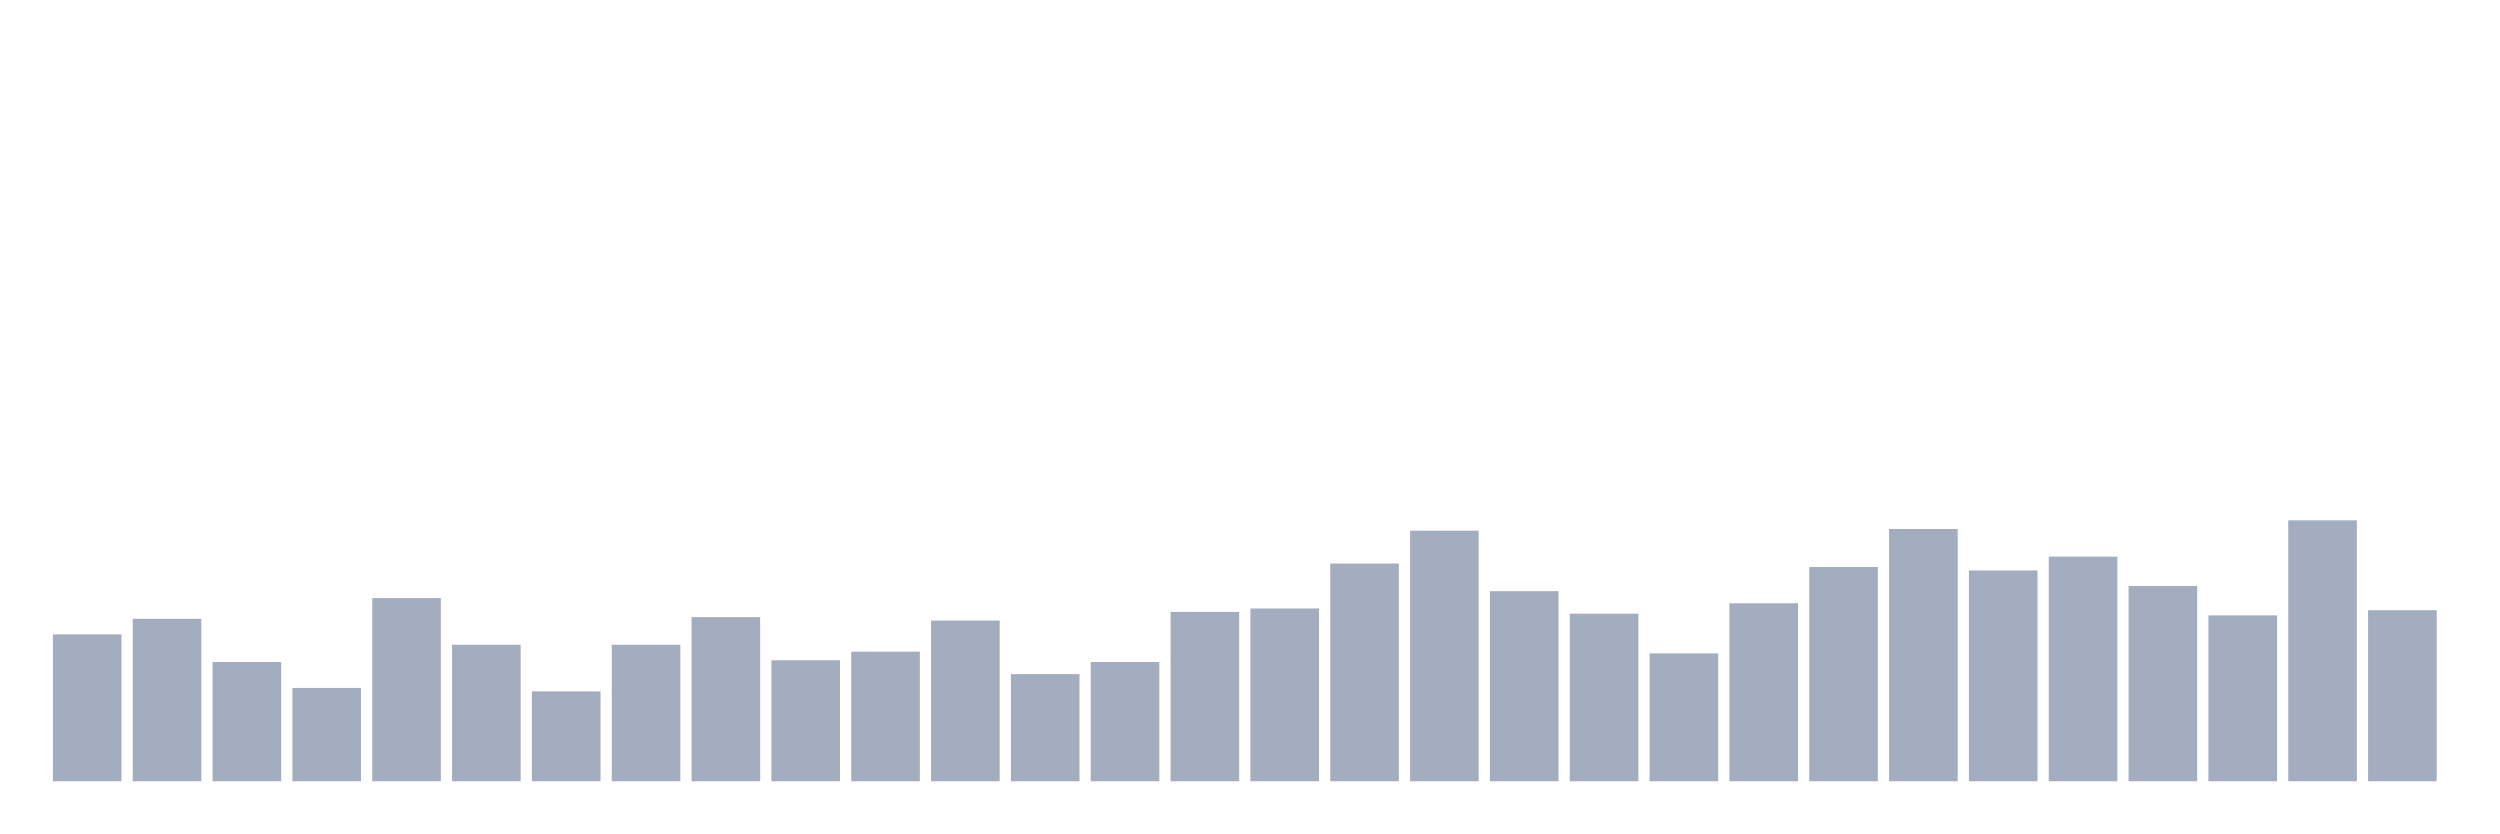
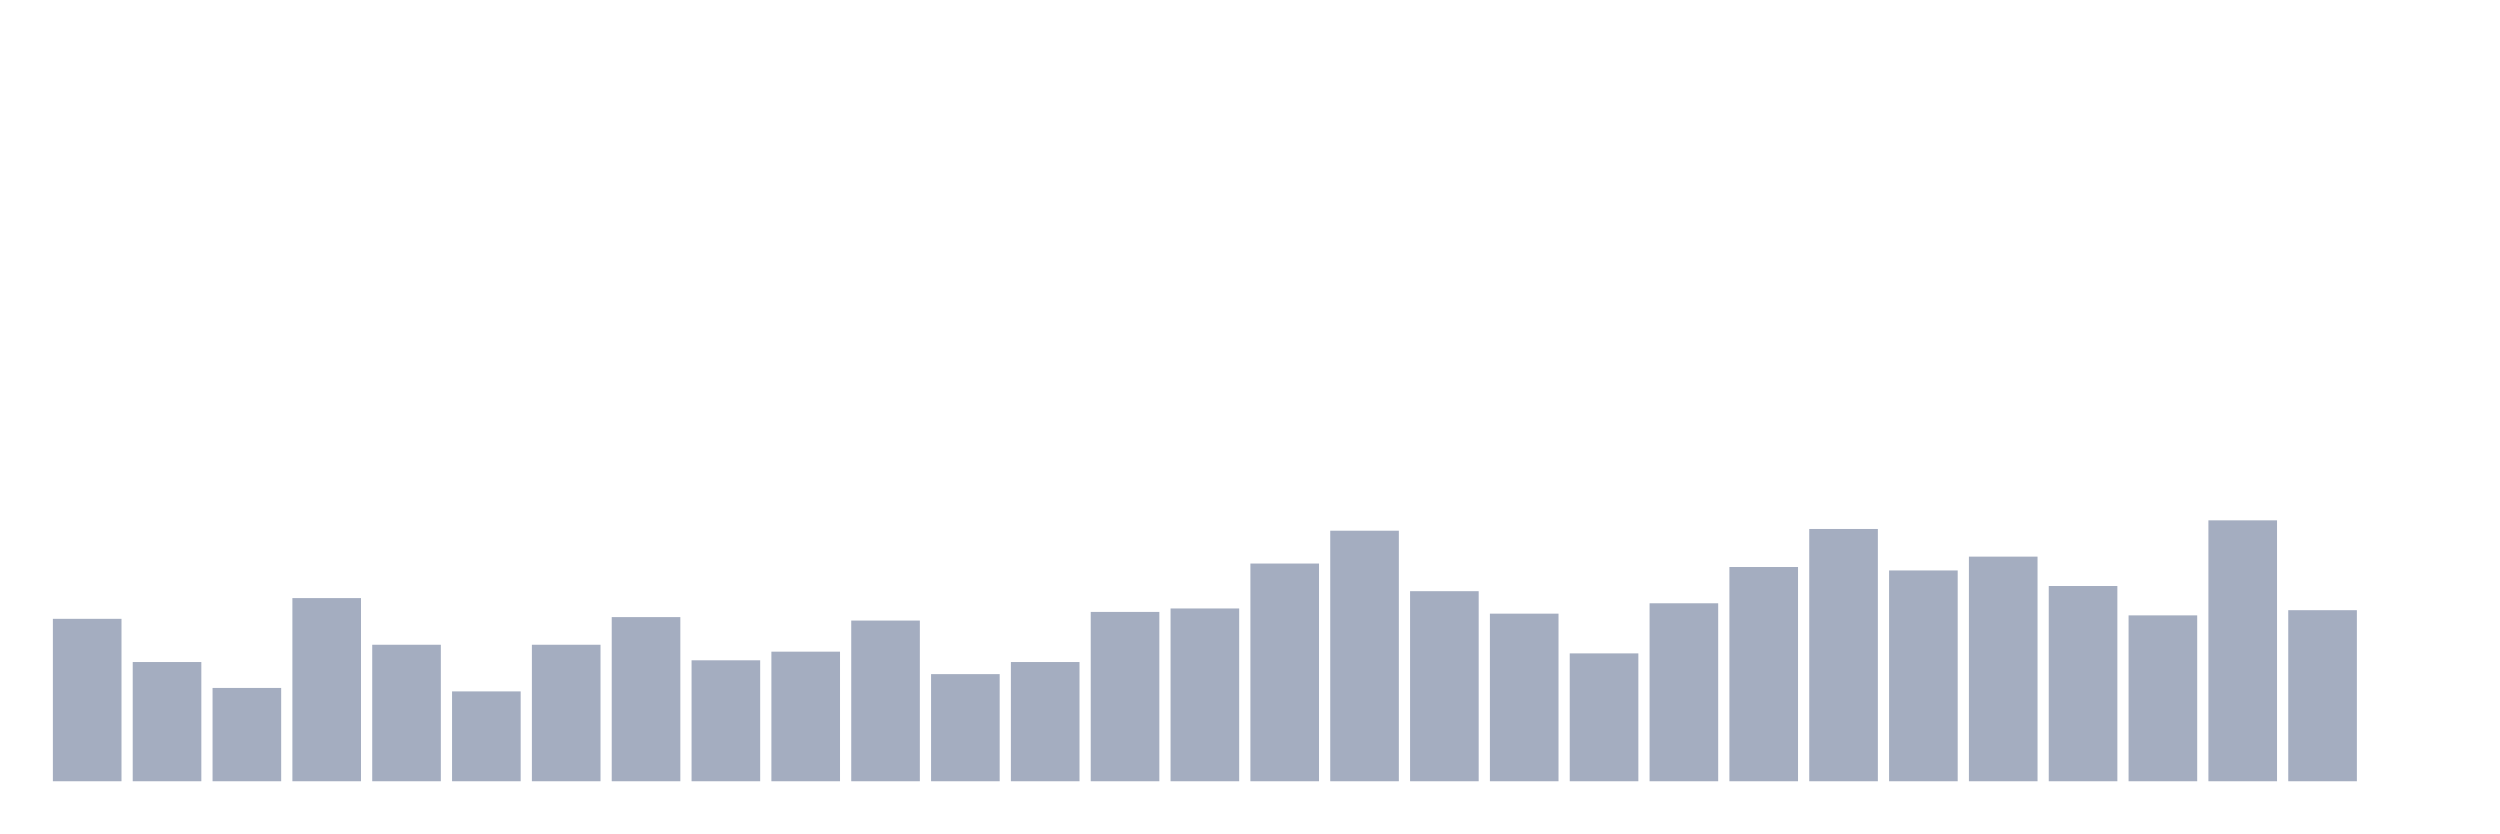
<svg xmlns="http://www.w3.org/2000/svg" viewBox="0 0 480 160">
  <g transform="translate(10,10)">
-     <rect class="bar" x="0.153" width="13.175" y="111.801" height="28.199" fill="rgb(164,173,192)" />
-     <rect class="bar" x="15.482" width="13.175" y="108.815" height="31.185" fill="rgb(164,173,192)" />
-     <rect class="bar" x="30.81" width="13.175" y="117.109" height="22.891" fill="rgb(164,173,192)" />
-     <rect class="bar" x="46.138" width="13.175" y="122.085" height="17.915" fill="rgb(164,173,192)" />
-     <rect class="bar" x="61.466" width="13.175" y="104.834" height="35.166" fill="rgb(164,173,192)" />
-     <rect class="bar" x="76.794" width="13.175" y="113.791" height="26.209" fill="rgb(164,173,192)" />
-     <rect class="bar" x="92.123" width="13.175" y="122.749" height="17.251" fill="rgb(164,173,192)" />
-     <rect class="bar" x="107.451" width="13.175" y="113.791" height="26.209" fill="rgb(164,173,192)" />
-     <rect class="bar" x="122.779" width="13.175" y="108.483" height="31.517" fill="rgb(164,173,192)" />
-     <rect class="bar" x="138.107" width="13.175" y="116.777" height="23.223" fill="rgb(164,173,192)" />
-     <rect class="bar" x="153.436" width="13.175" y="115.118" height="24.882" fill="rgb(164,173,192)" />
-     <rect class="bar" x="168.764" width="13.175" y="109.147" height="30.853" fill="rgb(164,173,192)" />
-     <rect class="bar" x="184.092" width="13.175" y="119.431" height="20.569" fill="rgb(164,173,192)" />
-     <rect class="bar" x="199.42" width="13.175" y="117.109" height="22.891" fill="rgb(164,173,192)" />
-     <rect class="bar" x="214.748" width="13.175" y="107.488" height="32.512" fill="rgb(164,173,192)" />
-     <rect class="bar" x="230.077" width="13.175" y="106.825" height="33.175" fill="rgb(164,173,192)" />
-     <rect class="bar" x="245.405" width="13.175" y="98.199" height="41.801" fill="rgb(164,173,192)" />
-     <rect class="bar" x="260.733" width="13.175" y="91.896" height="48.104" fill="rgb(164,173,192)" />
-     <rect class="bar" x="276.061" width="13.175" y="103.507" height="36.493" fill="rgb(164,173,192)" />
-     <rect class="bar" x="291.39" width="13.175" y="107.82" height="32.18" fill="rgb(164,173,192)" />
-     <rect class="bar" x="306.718" width="13.175" y="115.45" height="24.55" fill="rgb(164,173,192)" />
-     <rect class="bar" x="322.046" width="13.175" y="105.829" height="34.171" fill="rgb(164,173,192)" />
-     <rect class="bar" x="337.374" width="13.175" y="98.863" height="41.137" fill="rgb(164,173,192)" />
-     <rect class="bar" x="352.702" width="13.175" y="91.564" height="48.436" fill="rgb(164,173,192)" />
-     <rect class="bar" x="368.031" width="13.175" y="99.526" height="40.474" fill="rgb(164,173,192)" />
-     <rect class="bar" x="383.359" width="13.175" y="96.872" height="43.128" fill="rgb(164,173,192)" />
-     <rect class="bar" x="398.687" width="13.175" y="102.512" height="37.488" fill="rgb(164,173,192)" />
-     <rect class="bar" x="414.015" width="13.175" y="108.152" height="31.848" fill="rgb(164,173,192)" />
-     <rect class="bar" x="429.344" width="13.175" y="89.905" height="50.095" fill="rgb(164,173,192)" />
-     <rect class="bar" x="444.672" width="13.175" y="107.156" height="32.844" fill="rgb(164,173,192)" />
+     <rect class="bar" x="0.153" width="13.175" y="108.815" height="31.185" fill="rgb(164,173,192)" />
+     <rect class="bar" x="15.482" width="13.175" y="117.109" height="22.891" fill="rgb(164,173,192)" />
+     <rect class="bar" x="30.81" width="13.175" y="122.085" height="17.915" fill="rgb(164,173,192)" />
+     <rect class="bar" x="46.138" width="13.175" y="104.834" height="35.166" fill="rgb(164,173,192)" />
+     <rect class="bar" x="61.466" width="13.175" y="113.791" height="26.209" fill="rgb(164,173,192)" />
+     <rect class="bar" x="76.794" width="13.175" y="122.749" height="17.251" fill="rgb(164,173,192)" />
+     <rect class="bar" x="92.123" width="13.175" y="113.791" height="26.209" fill="rgb(164,173,192)" />
+     <rect class="bar" x="107.451" width="13.175" y="108.483" height="31.517" fill="rgb(164,173,192)" />
+     <rect class="bar" x="122.779" width="13.175" y="116.777" height="23.223" fill="rgb(164,173,192)" />
+     <rect class="bar" x="138.107" width="13.175" y="115.118" height="24.882" fill="rgb(164,173,192)" />
+     <rect class="bar" x="153.436" width="13.175" y="109.147" height="30.853" fill="rgb(164,173,192)" />
+     <rect class="bar" x="168.764" width="13.175" y="119.431" height="20.569" fill="rgb(164,173,192)" />
+     <rect class="bar" x="184.092" width="13.175" y="117.109" height="22.891" fill="rgb(164,173,192)" />
+     <rect class="bar" x="199.42" width="13.175" y="107.488" height="32.512" fill="rgb(164,173,192)" />
+     <rect class="bar" x="214.748" width="13.175" y="106.825" height="33.175" fill="rgb(164,173,192)" />
+     <rect class="bar" x="230.077" width="13.175" y="98.199" height="41.801" fill="rgb(164,173,192)" />
+     <rect class="bar" x="245.405" width="13.175" y="91.896" height="48.104" fill="rgb(164,173,192)" />
+     <rect class="bar" x="260.733" width="13.175" y="103.507" height="36.493" fill="rgb(164,173,192)" />
+     <rect class="bar" x="276.061" width="13.175" y="107.82" height="32.18" fill="rgb(164,173,192)" />
+     <rect class="bar" x="291.39" width="13.175" y="115.45" height="24.55" fill="rgb(164,173,192)" />
+     <rect class="bar" x="306.718" width="13.175" y="105.829" height="34.171" fill="rgb(164,173,192)" />
+     <rect class="bar" x="322.046" width="13.175" y="98.863" height="41.137" fill="rgb(164,173,192)" />
+     <rect class="bar" x="337.374" width="13.175" y="91.564" height="48.436" fill="rgb(164,173,192)" />
+     <rect class="bar" x="352.702" width="13.175" y="99.526" height="40.474" fill="rgb(164,173,192)" />
+     <rect class="bar" x="368.031" width="13.175" y="96.872" height="43.128" fill="rgb(164,173,192)" />
+     <rect class="bar" x="383.359" width="13.175" y="102.512" height="37.488" fill="rgb(164,173,192)" />
+     <rect class="bar" x="398.687" width="13.175" y="108.152" height="31.848" fill="rgb(164,173,192)" />
+     <rect class="bar" x="414.015" width="13.175" y="89.905" height="50.095" fill="rgb(164,173,192)" />
+     <rect class="bar" x="429.344" width="13.175" y="107.156" height="32.844" fill="rgb(164,173,192)" />
+     <rect class="bar" x="444.672" width="13.175" y="140" height="0" fill="rgb(164,173,192)" />
  </g>
</svg>
